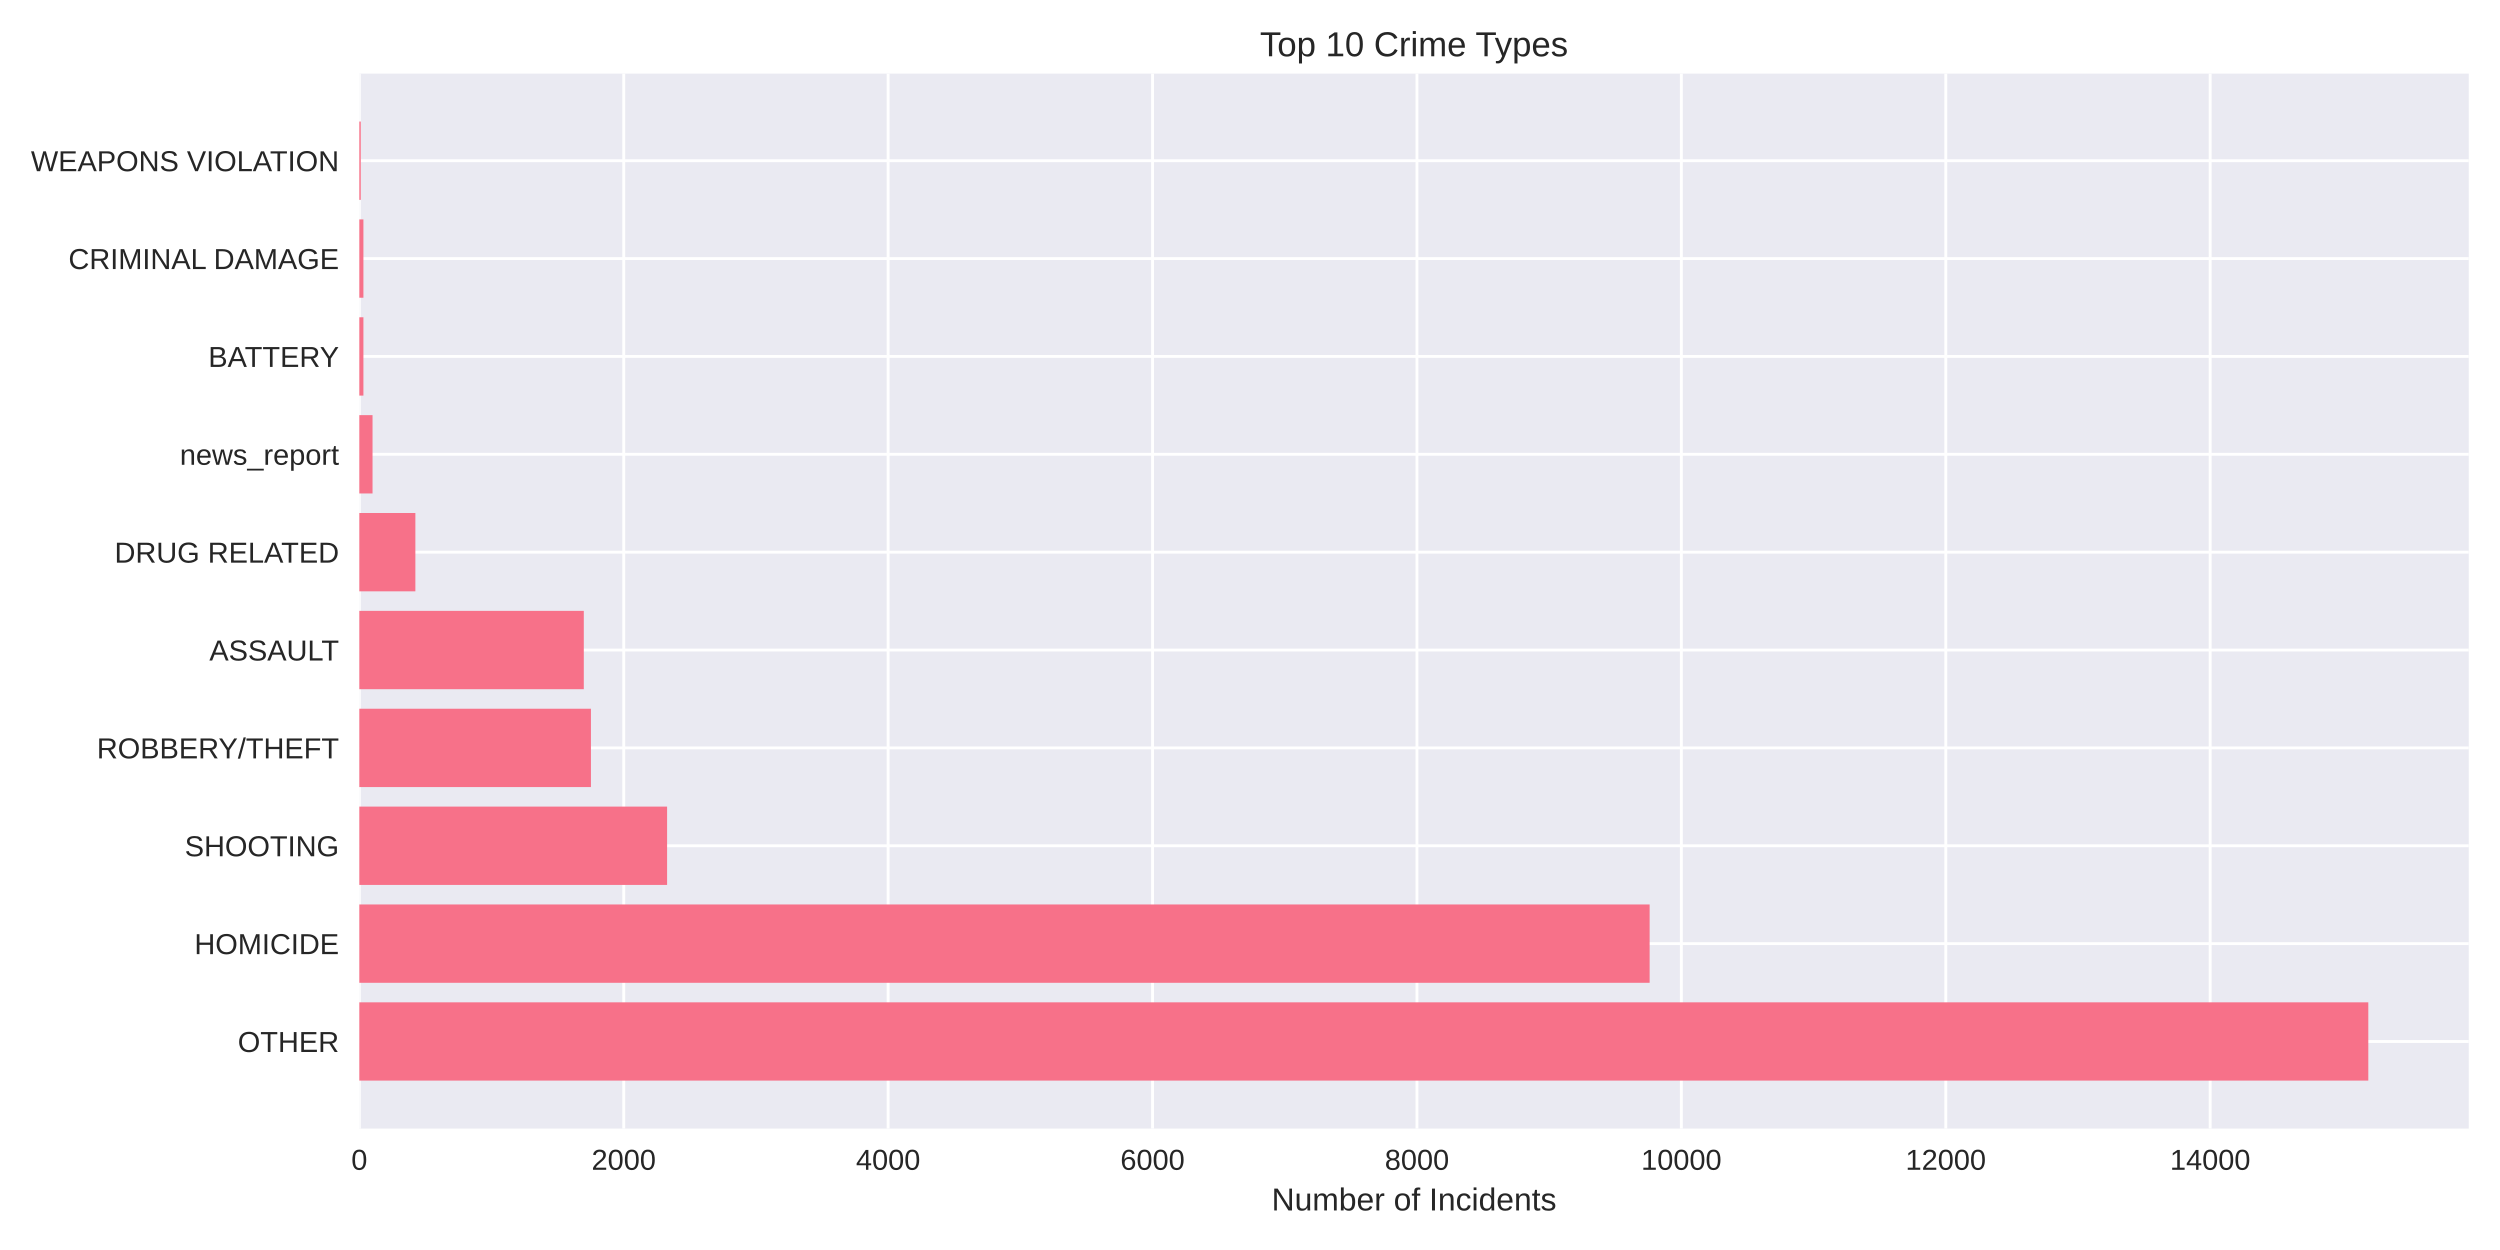
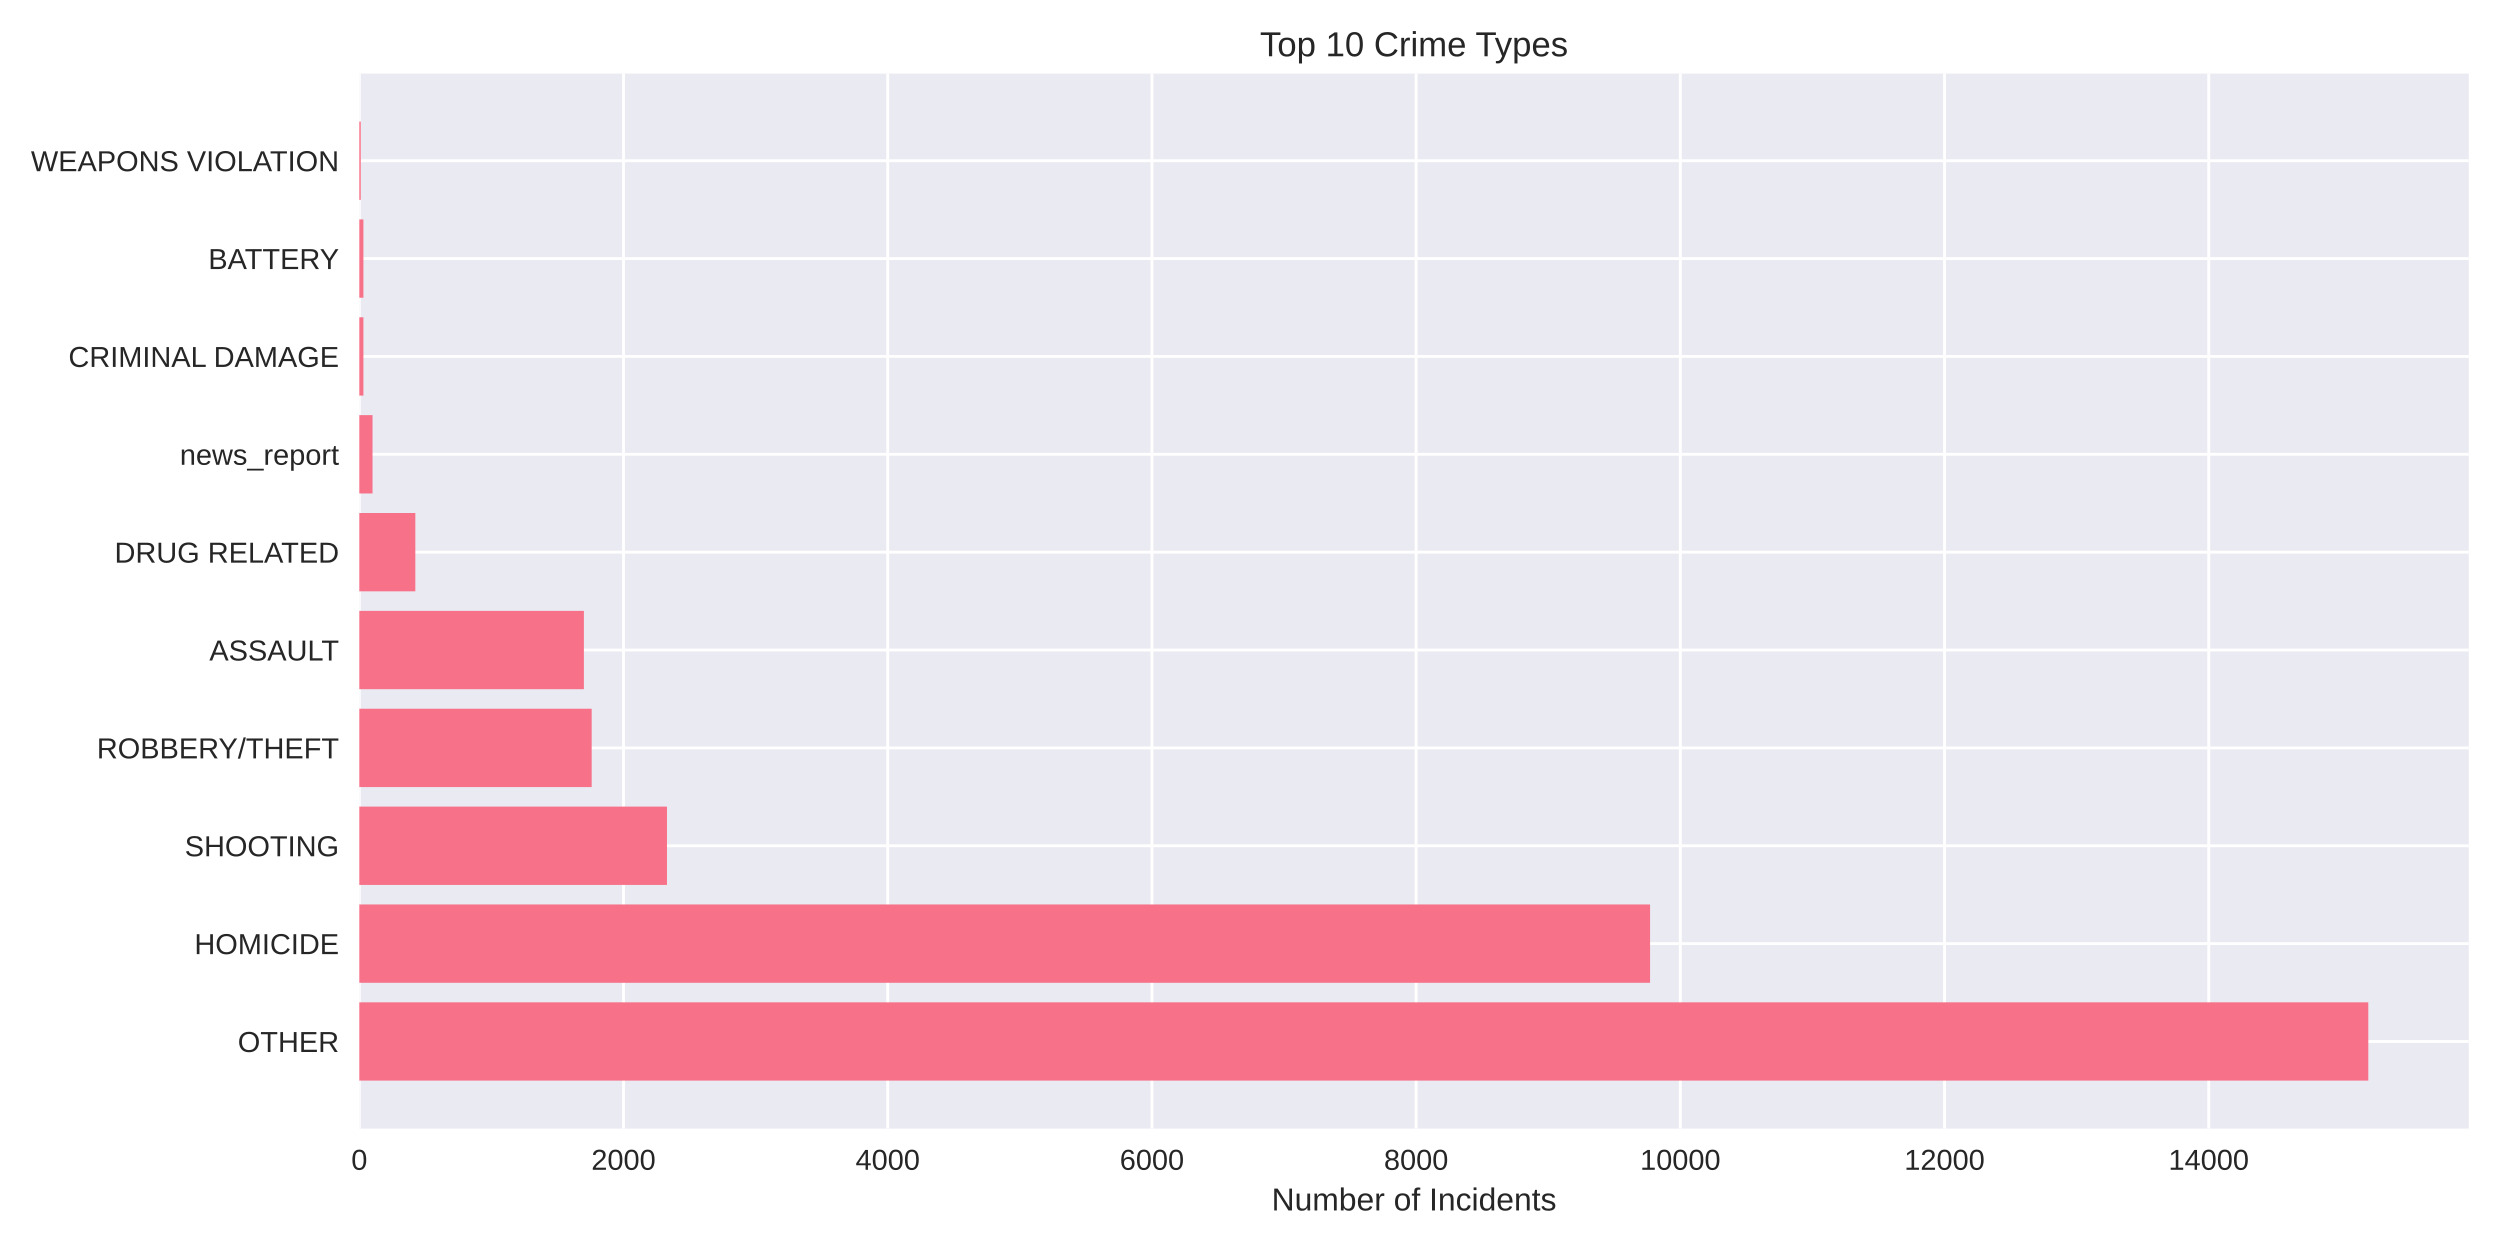
<svg xmlns="http://www.w3.org/2000/svg" width="864pt" height="432pt" viewBox="0 0 864 432" version="1.1">
  <defs>
    <style type="text/css">*{stroke-linejoin: round; stroke-linecap: butt}</style>
  </defs>
  <g id="figure_1">
    <g id="patch_1">
      <path d="M 0 432  L 864 432  L 864 0  L 0 0  z " style="fill: #ffffff" />
    </g>
    <g id="axes_1">
      <g id="patch_2">
        <path d="M 124.18 390.04  L 853.2 390.04  L 853.2 25.44  L 124.18 25.44  z " style="fill: #eaeaf2" />
      </g>
      <g id="matplotlib.axis_1">
        <g id="xtick_1">
          <g id="line2d_1">
-             <path d="M 124.18 390.04  L 124.18 25.44  " clip-path="url(#pea6a54a22f)" style="fill: none; stroke: #ffffff; stroke-linecap: round" />
+             <path d="M 124.18 390.04  L 124.18 25.44  " clip-path="url(#p8432e92de6)" style="fill: none; stroke: #ffffff; stroke-linecap: round" />
          </g>
          <g id="line2d_2" />
          <g id="text_1">
            <text style="fill: #262626; font: 10px 'Arial', 'Liberation Sans', 'DejaVu Sans', 'Bitstream Vera Sans', sans-serif; text-anchor: middle" x="124.18" y="404.287" transform="rotate(-0 124.18 404.2869)">0</text>
          </g>
        </g>
        <g id="xtick_2">
          <g id="line2d_3">
-             <path d="M 215.56 390.04  L 215.56 25.44  " clip-path="url(#pea6a54a22f)" style="fill: none; stroke: #ffffff; stroke-linecap: round" />
+             <path d="M 215.488 390.04  L 215.488 25.44  " clip-path="url(#p8432e92de6)" style="fill: none; stroke: #ffffff; stroke-linecap: round" />
          </g>
          <g id="line2d_4" />
          <g id="text_2">
-             <text style="fill: #262626; font: 10px 'Arial', 'Liberation Sans', 'DejaVu Sans', 'Bitstream Vera Sans', sans-serif; text-anchor: middle" x="215.56" y="404.287" transform="rotate(-0 215.5599 404.2869)">2000</text>
+             <text style="fill: #262626; font: 10px 'Arial', 'Liberation Sans', 'DejaVu Sans', 'Bitstream Vera Sans', sans-serif; text-anchor: middle" x="215.488" y="404.287" transform="rotate(-0 215.4878 404.2869)">2000</text>
          </g>
        </g>
        <g id="xtick_3">
          <g id="line2d_5">
-             <path d="M 306.94 390.04  L 306.94 25.44  " clip-path="url(#pea6a54a22f)" style="fill: none; stroke: #ffffff; stroke-linecap: round" />
+             <path d="M 306.796 390.04  L 306.796 25.44  " clip-path="url(#p8432e92de6)" style="fill: none; stroke: #ffffff; stroke-linecap: round" />
          </g>
          <g id="line2d_6" />
          <g id="text_3">
-             <text style="fill: #262626; font: 10px 'Arial', 'Liberation Sans', 'DejaVu Sans', 'Bitstream Vera Sans', sans-serif; text-anchor: middle" x="306.94" y="404.287" transform="rotate(-0 306.9399 404.2869)">4000</text>
+             <text style="fill: #262626; font: 10px 'Arial', 'Liberation Sans', 'DejaVu Sans', 'Bitstream Vera Sans', sans-serif; text-anchor: middle" x="306.796" y="404.287" transform="rotate(-0 306.7957 404.2869)">4000</text>
          </g>
        </g>
        <g id="xtick_4">
          <g id="line2d_7">
-             <path d="M 398.32 390.04  L 398.32 25.44  " clip-path="url(#pea6a54a22f)" style="fill: none; stroke: #ffffff; stroke-linecap: round" />
+             <path d="M 398.103 390.04  L 398.103 25.44  " clip-path="url(#p8432e92de6)" style="fill: none; stroke: #ffffff; stroke-linecap: round" />
          </g>
          <g id="line2d_8" />
          <g id="text_4">
-             <text style="fill: #262626; font: 10px 'Arial', 'Liberation Sans', 'DejaVu Sans', 'Bitstream Vera Sans', sans-serif; text-anchor: middle" x="398.32" y="404.287" transform="rotate(-0 398.3198 404.2869)">6000</text>
+             <text style="fill: #262626; font: 10px 'Arial', 'Liberation Sans', 'DejaVu Sans', 'Bitstream Vera Sans', sans-serif; text-anchor: middle" x="398.103" y="404.287" transform="rotate(-0 398.1035 404.2869)">6000</text>
          </g>
        </g>
        <g id="xtick_5">
          <g id="line2d_9">
-             <path d="M 489.7 390.04  L 489.7 25.44  " clip-path="url(#pea6a54a22f)" style="fill: none; stroke: #ffffff; stroke-linecap: round" />
+             <path d="M 489.411 390.04  L 489.411 25.44  " clip-path="url(#p8432e92de6)" style="fill: none; stroke: #ffffff; stroke-linecap: round" />
          </g>
          <g id="line2d_10" />
          <g id="text_5">
-             <text style="fill: #262626; font: 10px 'Arial', 'Liberation Sans', 'DejaVu Sans', 'Bitstream Vera Sans', sans-serif; text-anchor: middle" x="489.7" y="404.287" transform="rotate(-0 489.6997 404.2869)">8000</text>
+             <text style="fill: #262626; font: 10px 'Arial', 'Liberation Sans', 'DejaVu Sans', 'Bitstream Vera Sans', sans-serif; text-anchor: middle" x="489.411" y="404.287" transform="rotate(-0 489.4113 404.2869)">8000</text>
          </g>
        </g>
        <g id="xtick_6">
          <g id="line2d_11">
-             <path d="M 581.08 390.04  L 581.08 25.44  " clip-path="url(#pea6a54a22f)" style="fill: none; stroke: #ffffff; stroke-linecap: round" />
+             <path d="M 580.719 390.04  L 580.719 25.44  " clip-path="url(#p8432e92de6)" style="fill: none; stroke: #ffffff; stroke-linecap: round" />
          </g>
          <g id="line2d_12" />
          <g id="text_6">
-             <text style="fill: #262626; font: 10px 'Arial', 'Liberation Sans', 'DejaVu Sans', 'Bitstream Vera Sans', sans-serif; text-anchor: middle" x="581.08" y="404.287" transform="rotate(-0 581.0797 404.2869)">10000</text>
+             <text style="fill: #262626; font: 10px 'Arial', 'Liberation Sans', 'DejaVu Sans', 'Bitstream Vera Sans', sans-serif; text-anchor: middle" x="580.719" y="404.287" transform="rotate(-0 580.7192 404.2869)">10000</text>
          </g>
        </g>
        <g id="xtick_7">
          <g id="line2d_13">
-             <path d="M 672.46 390.04  L 672.46 25.44  " clip-path="url(#pea6a54a22f)" style="fill: none; stroke: #ffffff; stroke-linecap: round" />
+             <path d="M 672.027 390.04  L 672.027 25.44  " clip-path="url(#p8432e92de6)" style="fill: none; stroke: #ffffff; stroke-linecap: round" />
          </g>
          <g id="line2d_14" />
          <g id="text_7">
-             <text style="fill: #262626; font: 10px 'Arial', 'Liberation Sans', 'DejaVu Sans', 'Bitstream Vera Sans', sans-serif; text-anchor: middle" x="672.46" y="404.287" transform="rotate(-0 672.4596 404.2869)">12000</text>
+             <text style="fill: #262626; font: 10px 'Arial', 'Liberation Sans', 'DejaVu Sans', 'Bitstream Vera Sans', sans-serif; text-anchor: middle" x="672.027" y="404.287" transform="rotate(-0 672.027 404.2869)">12000</text>
          </g>
        </g>
        <g id="xtick_8">
          <g id="line2d_15">
-             <path d="M 763.84 390.04  L 763.84 25.44  " clip-path="url(#pea6a54a22f)" style="fill: none; stroke: #ffffff; stroke-linecap: round" />
+             <path d="M 763.335 390.04  L 763.335 25.44  " clip-path="url(#p8432e92de6)" style="fill: none; stroke: #ffffff; stroke-linecap: round" />
          </g>
          <g id="line2d_16" />
          <g id="text_8">
-             <text style="fill: #262626; font: 10px 'Arial', 'Liberation Sans', 'DejaVu Sans', 'Bitstream Vera Sans', sans-serif; text-anchor: middle" x="763.84" y="404.287" transform="rotate(-0 763.8396 404.2869)">14000</text>
+             <text style="fill: #262626; font: 10px 'Arial', 'Liberation Sans', 'DejaVu Sans', 'Bitstream Vera Sans', sans-serif; text-anchor: middle" x="763.335" y="404.287" transform="rotate(-0 763.3348 404.2869)">14000</text>
          </g>
        </g>
        <g id="text_9">
          <text style="fill: #262626; font: 11px 'Arial', 'Liberation Sans', 'DejaVu Sans', 'Bitstream Vera Sans', sans-serif; text-anchor: middle" x="488.69" y="418.333" transform="rotate(-0 488.69 418.3334)">Number of Incidents</text>
        </g>
      </g>
      <g id="matplotlib.axis_2">
        <g id="ytick_1">
          <g id="line2d_17">
-             <path d="M 124.18 359.939  L 853.2 359.939  " clip-path="url(#pea6a54a22f)" style="fill: none; stroke: #ffffff; stroke-linecap: round" />
+             <path d="M 124.18 359.939  L 853.2 359.939  " clip-path="url(#p8432e92de6)" style="fill: none; stroke: #ffffff; stroke-linecap: round" />
          </g>
          <g id="line2d_18" />
          <g id="text_10">
            <text style="fill: #262626; font: 10px 'Arial', 'Liberation Sans', 'DejaVu Sans', 'Bitstream Vera Sans', sans-serif; text-anchor: end" x="117.18" y="363.562" transform="rotate(-0 117.18 363.562)">OTHER</text>
          </g>
        </g>
        <g id="ytick_2">
          <g id="line2d_19">
-             <path d="M 124.18 326.117  L 853.2 326.117  " clip-path="url(#pea6a54a22f)" style="fill: none; stroke: #ffffff; stroke-linecap: round" />
+             <path d="M 124.18 326.117  L 853.2 326.117  " clip-path="url(#p8432e92de6)" style="fill: none; stroke: #ffffff; stroke-linecap: round" />
          </g>
          <g id="line2d_20" />
          <g id="text_11">
            <text style="fill: #262626; font: 10px 'Arial', 'Liberation Sans', 'DejaVu Sans', 'Bitstream Vera Sans', sans-serif; text-anchor: end" x="117.18" y="329.74" transform="rotate(-0 117.18 329.7401)">HOMICIDE</text>
          </g>
        </g>
        <g id="ytick_3">
          <g id="line2d_21">
-             <path d="M 124.18 292.295  L 853.2 292.295  " clip-path="url(#pea6a54a22f)" style="fill: none; stroke: #ffffff; stroke-linecap: round" />
+             <path d="M 124.18 292.295  L 853.2 292.295  " clip-path="url(#p8432e92de6)" style="fill: none; stroke: #ffffff; stroke-linecap: round" />
          </g>
          <g id="line2d_22" />
          <g id="text_12">
            <text style="fill: #262626; font: 10px 'Arial', 'Liberation Sans', 'DejaVu Sans', 'Bitstream Vera Sans', sans-serif; text-anchor: end" x="117.18" y="295.918" transform="rotate(-0 117.18 295.9182)">SHOOTING</text>
          </g>
        </g>
        <g id="ytick_4">
          <g id="line2d_23">
-             <path d="M 124.18 258.473  L 853.2 258.473  " clip-path="url(#pea6a54a22f)" style="fill: none; stroke: #ffffff; stroke-linecap: round" />
+             <path d="M 124.18 258.473  L 853.2 258.473  " clip-path="url(#p8432e92de6)" style="fill: none; stroke: #ffffff; stroke-linecap: round" />
          </g>
          <g id="line2d_24" />
          <g id="text_13">
            <text style="fill: #262626; font: 10px 'Arial', 'Liberation Sans', 'DejaVu Sans', 'Bitstream Vera Sans', sans-serif; text-anchor: end" x="117.18" y="262.096" transform="rotate(-0 117.18 262.0963)">ROBBERY/THEFT</text>
          </g>
        </g>
        <g id="ytick_5">
          <g id="line2d_25">
-             <path d="M 124.18 224.651  L 853.2 224.651  " clip-path="url(#pea6a54a22f)" style="fill: none; stroke: #ffffff; stroke-linecap: round" />
+             <path d="M 124.18 224.651  L 853.2 224.651  " clip-path="url(#p8432e92de6)" style="fill: none; stroke: #ffffff; stroke-linecap: round" />
          </g>
          <g id="line2d_26" />
          <g id="text_14">
            <text style="fill: #262626; font: 10px 'Arial', 'Liberation Sans', 'DejaVu Sans', 'Bitstream Vera Sans', sans-serif; text-anchor: end" x="117.18" y="228.274" transform="rotate(-0 117.18 228.2744)">ASSAULT</text>
          </g>
        </g>
        <g id="ytick_6">
          <g id="line2d_27">
-             <path d="M 124.18 190.829  L 853.2 190.829  " clip-path="url(#pea6a54a22f)" style="fill: none; stroke: #ffffff; stroke-linecap: round" />
+             <path d="M 124.18 190.829  L 853.2 190.829  " clip-path="url(#p8432e92de6)" style="fill: none; stroke: #ffffff; stroke-linecap: round" />
          </g>
          <g id="line2d_28" />
          <g id="text_15">
            <text style="fill: #262626; font: 10px 'Arial', 'Liberation Sans', 'DejaVu Sans', 'Bitstream Vera Sans', sans-serif; text-anchor: end" x="117.18" y="194.452" transform="rotate(-0 117.18 194.4525)">DRUG RELATED</text>
          </g>
        </g>
        <g id="ytick_7">
          <g id="line2d_29">
-             <path d="M 124.18 157.007  L 853.2 157.007  " clip-path="url(#pea6a54a22f)" style="fill: none; stroke: #ffffff; stroke-linecap: round" />
+             <path d="M 124.18 157.007  L 853.2 157.007  " clip-path="url(#p8432e92de6)" style="fill: none; stroke: #ffffff; stroke-linecap: round" />
          </g>
          <g id="line2d_30" />
          <g id="text_16">
            <text style="fill: #262626; font: 10px 'Arial', 'Liberation Sans', 'DejaVu Sans', 'Bitstream Vera Sans', sans-serif; text-anchor: end" x="117.18" y="160.631" transform="rotate(-0 117.18 160.6306)">news_report</text>
          </g>
        </g>
        <g id="ytick_8">
          <g id="line2d_31">
-             <path d="M 124.18 123.185  L 853.2 123.185  " clip-path="url(#pea6a54a22f)" style="fill: none; stroke: #ffffff; stroke-linecap: round" />
+             <path d="M 124.18 123.185  L 853.2 123.185  " clip-path="url(#p8432e92de6)" style="fill: none; stroke: #ffffff; stroke-linecap: round" />
          </g>
          <g id="line2d_32" />
          <g id="text_17">
-             <text style="fill: #262626; font: 10px 'Arial', 'Liberation Sans', 'DejaVu Sans', 'Bitstream Vera Sans', sans-serif; text-anchor: end" x="117.18" y="126.809" transform="rotate(-0 117.18 126.8087)">BATTERY</text>
+             <text style="fill: #262626; font: 10px 'Arial', 'Liberation Sans', 'DejaVu Sans', 'Bitstream Vera Sans', sans-serif; text-anchor: end" x="117.18" y="126.809" transform="rotate(-0 117.18 126.8087)">CRIMINAL DAMAGE</text>
          </g>
        </g>
        <g id="ytick_9">
          <g id="line2d_33">
-             <path d="M 124.18 89.363  L 853.2 89.363  " clip-path="url(#pea6a54a22f)" style="fill: none; stroke: #ffffff; stroke-linecap: round" />
+             <path d="M 124.18 89.363  L 853.2 89.363  " clip-path="url(#p8432e92de6)" style="fill: none; stroke: #ffffff; stroke-linecap: round" />
          </g>
          <g id="line2d_34" />
          <g id="text_18">
-             <text style="fill: #262626; font: 10px 'Arial', 'Liberation Sans', 'DejaVu Sans', 'Bitstream Vera Sans', sans-serif; text-anchor: end" x="117.18" y="92.987" transform="rotate(-0 117.18 92.98681)">CRIMINAL DAMAGE</text>
+             <text style="fill: #262626; font: 10px 'Arial', 'Liberation Sans', 'DejaVu Sans', 'Bitstream Vera Sans', sans-serif; text-anchor: end" x="117.18" y="92.987" transform="rotate(-0 117.18 92.98681)">BATTERY</text>
          </g>
        </g>
        <g id="ytick_10">
          <g id="line2d_35">
-             <path d="M 124.18 55.541  L 853.2 55.541  " clip-path="url(#pea6a54a22f)" style="fill: none; stroke: #ffffff; stroke-linecap: round" />
+             <path d="M 124.18 55.541  L 853.2 55.541  " clip-path="url(#p8432e92de6)" style="fill: none; stroke: #ffffff; stroke-linecap: round" />
          </g>
          <g id="line2d_36" />
          <g id="text_19">
            <text style="fill: #262626; font: 10px 'Arial', 'Liberation Sans', 'DejaVu Sans', 'Bitstream Vera Sans', sans-serif; text-anchor: end" x="117.18" y="59.165" transform="rotate(-0 117.18 59.16492)">WEAPONS VIOLATION</text>
          </g>
        </g>
      </g>
      <g id="patch_3">
-         <path d="M 124.18 373.467  L 818.485 373.467  L 818.485 346.41  L 124.18 346.41  z " clip-path="url(#pea6a54a22f)" style="fill: #f77189" />
+         <path d="M 124.18 373.467  L 818.485 373.467  L 818.485 346.41  L 124.18 346.41  z " clip-path="url(#p8432e92de6)" style="fill: #f77189" />
      </g>
      <g id="patch_4">
-         <path d="M 124.18 339.645  L 570.114 339.645  L 570.114 312.588  L 124.18 312.588  z " clip-path="url(#pea6a54a22f)" style="fill: #f77189" />
+         <path d="M 124.18 339.645  L 570.264 339.645  L 570.264 312.588  L 124.18 312.588  z " clip-path="url(#p8432e92de6)" style="fill: #f77189" />
      </g>
      <g id="patch_5">
-         <path d="M 124.18 305.823  L 230.546 305.823  L 230.546 278.766  L 124.18 278.766  z " clip-path="url(#pea6a54a22f)" style="fill: #f77189" />
+         <path d="M 124.18 305.823  L 230.508 305.823  L 230.508 278.766  L 124.18 278.766  z " clip-path="url(#p8432e92de6)" style="fill: #f77189" />
      </g>
      <g id="patch_6">
-         <path d="M 124.18 272.002  L 204.229 272.002  L 204.229 244.944  L 124.18 244.944  z " clip-path="url(#pea6a54a22f)" style="fill: #f77189" />
+         <path d="M 124.18 272.002  L 204.485 272.002  L 204.485 244.944  L 124.18 244.944  z " clip-path="url(#p8432e92de6)" style="fill: #f77189" />
      </g>
      <g id="patch_7">
-         <path d="M 124.18 238.18  L 201.762 238.18  L 201.762 211.122  L 124.18 211.122  z " clip-path="url(#pea6a54a22f)" style="fill: #f77189" />
+         <path d="M 124.18 238.18  L 201.792 238.18  L 201.792 211.122  L 124.18 211.122  z " clip-path="url(#p8432e92de6)" style="fill: #f77189" />
      </g>
      <g id="patch_8">
-         <path d="M 124.18 204.358  L 143.553 204.358  L 143.553 177.3  L 124.18 177.3  z " clip-path="url(#pea6a54a22f)" style="fill: #f77189" />
+         <path d="M 124.18 204.358  L 143.537 204.358  L 143.537 177.3  L 124.18 177.3  z " clip-path="url(#p8432e92de6)" style="fill: #f77189" />
      </g>
      <g id="patch_9">
-         <path d="M 124.18 170.536  L 128.749 170.536  L 128.749 143.478  L 124.18 143.478  z " clip-path="url(#pea6a54a22f)" style="fill: #f77189" />
+         <path d="M 124.18 170.536  L 128.745 170.536  L 128.745 143.478  L 124.18 143.478  z " clip-path="url(#p8432e92de6)" style="fill: #f77189" />
      </g>
      <g id="patch_10">
-         <path d="M 124.18 136.714  L 125.596 136.714  L 125.596 109.657  L 124.18 109.657  z " clip-path="url(#pea6a54a22f)" style="fill: #f77189" />
+         <path d="M 124.18 136.714  L 125.595 136.714  L 125.595 109.657  L 124.18 109.657  z " clip-path="url(#p8432e92de6)" style="fill: #f77189" />
      </g>
      <g id="patch_11">
-         <path d="M 124.18 102.892  L 125.596 102.892  L 125.596 75.835  L 124.18 75.835  z " clip-path="url(#pea6a54a22f)" style="fill: #f77189" />
+         <path d="M 124.18 102.892  L 125.595 102.892  L 125.595 75.835  L 124.18 75.835  z " clip-path="url(#p8432e92de6)" style="fill: #f77189" />
      </g>
      <g id="patch_12">
-         <path d="M 124.18 69.07  L 124.683 69.07  L 124.683 42.013  L 124.18 42.013  z " clip-path="url(#pea6a54a22f)" style="fill: #f77189" />
+         <path d="M 124.18 69.07  L 124.682 69.07  L 124.682 42.013  L 124.18 42.013  z " clip-path="url(#p8432e92de6)" style="fill: #f77189" />
      </g>
      <g id="patch_13">
        <path d="M 124.18 390.04  L 124.18 25.44  " style="fill: none" />
      </g>
      <g id="patch_14">
        <path d="M 853.2 390.04  L 853.2 25.44  " style="fill: none" />
      </g>
      <g id="patch_15">
        <path d="M 124.18 390.04  L 853.2 390.04  " style="fill: none" />
      </g>
      <g id="patch_16">
        <path d="M 124.18 25.44  L 853.2 25.44  " style="fill: none" />
      </g>
      <g id="text_20">
        <text style="fill: #262626; font: 12px 'Arial', 'Liberation Sans', 'DejaVu Sans', 'Bitstream Vera Sans', sans-serif; text-anchor: middle" x="488.69" y="19.44" transform="rotate(-0 488.69 19.44)">Top 10 Crime Types</text>
      </g>
    </g>
  </g>
  <defs>
-     <clipPath id="pea6a54a22f">
+     <clipPath id="p8432e92de6">
      <rect x="124.18" y="25.44" width="729.02" height="364.6" />
    </clipPath>
  </defs>
</svg>
